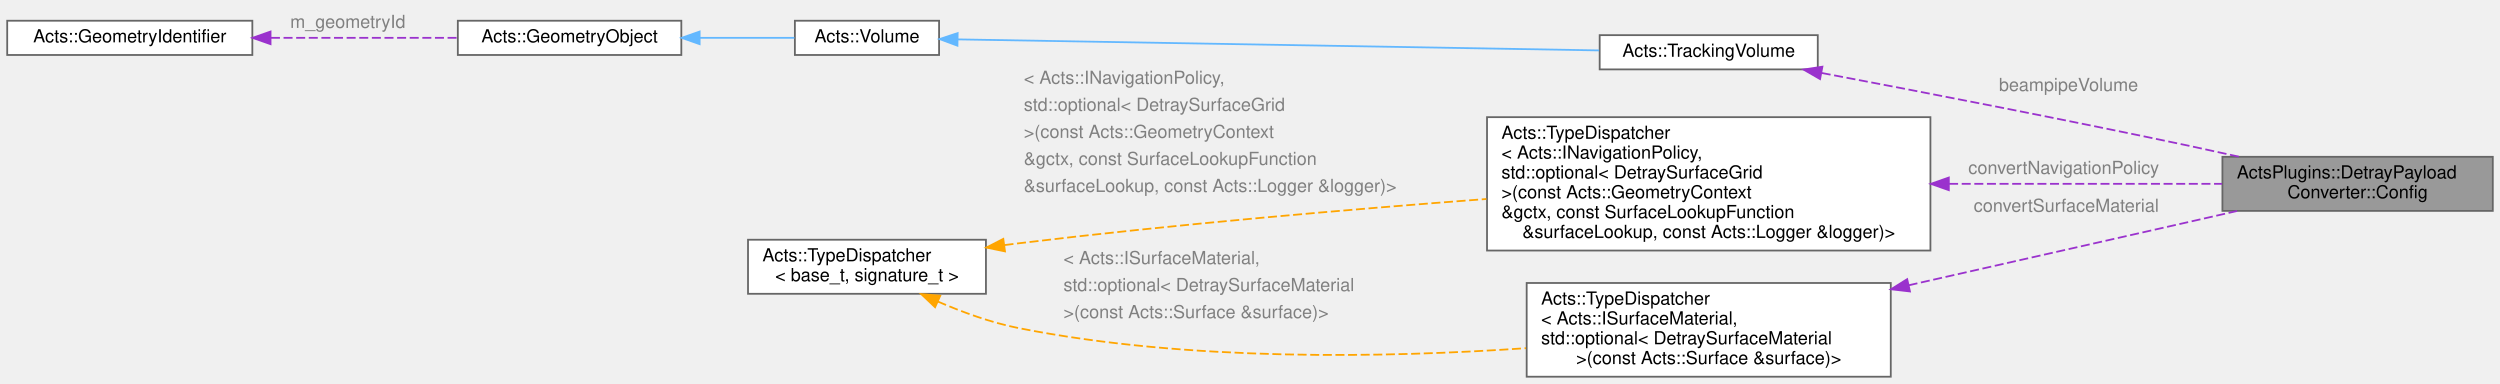
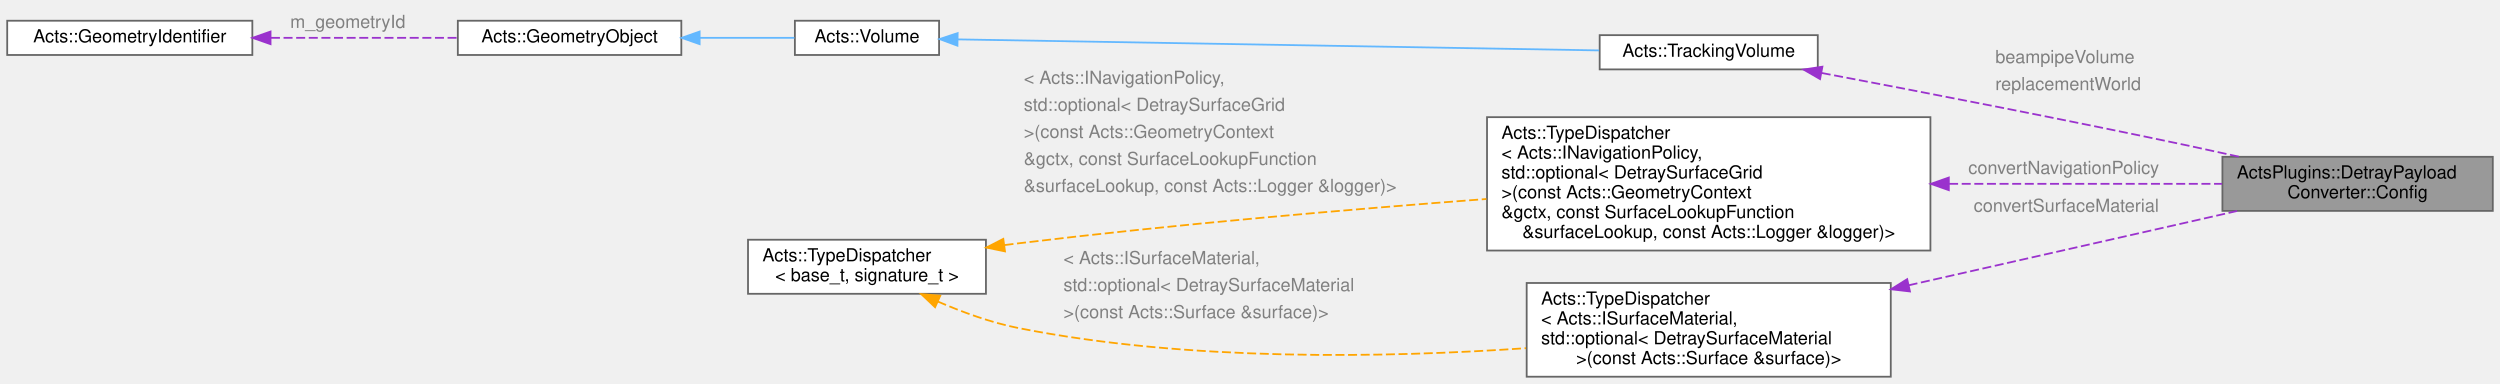
<svg xmlns="http://www.w3.org/2000/svg" xmlns:xlink="http://www.w3.org/1999/xlink" width="1387pt" height="213pt" viewBox="0.00 0.00 1387.00 213.00">
  <g id="graph0" class="graph" transform="scale(1 1) rotate(0) translate(4 209)">
    <g id="Node000001" class="node">
      <g id="a_Node000001">
        <a xlink:title="Configuration for the Detray payload converter.">
          <polygon fill="#999999" stroke="#666666" points="1379,-122 1229,-122 1229,-92 1379,-92 1379,-122" />
          <text text-anchor="start" x="1237" y="-110" font-family="Helvetica,sans-Serif" font-size="10.00">ActsPlugins::DetrayPayload</text>
          <text text-anchor="middle" x="1304" y="-99" font-family="Helvetica,sans-Serif" font-size="10.00">Converter::Config</text>
        </a>
      </g>
    </g>
    <g id="Node000002" class="node">
      <g id="a_Node000002">
        <a xlink:href="class_acts_1_1_tracking_volume.html" target="_top" xlink:title="Full Volume description used in Tracking, it inherits from Volume to get the geometrical structure.">
          <polygon fill="white" stroke="#666666" points="1004.5,-189.5 883.5,-189.5 883.5,-170.5 1004.5,-170.5 1004.5,-189.5" />
          <text text-anchor="middle" x="944" y="-177.5" font-family="Helvetica,sans-Serif" font-size="10.00">Acts::TrackingVolume</text>
        </a>
      </g>
    </g>
    <g id="edge1_Node000001_Node000002" class="edge">
      <g id="a_edge1_Node000001_Node000002">
        <a xlink:title=" ">
          <path fill="none" stroke="#9a32cd" stroke-dasharray="5,2" d="M1006.69,-168.51C1060.67,-158.32 1141.16,-142.79 1211,-128 1219.82,-126.13 1229.09,-124.1 1238.22,-122.06" />
          <polygon fill="#9a32cd" stroke="#9a32cd" points="1005.77,-165.12 996.59,-170.41 1007.06,-172 1005.77,-165.12" />
        </a>
      </g>
-       <text text-anchor="start" x="1105" y="-158.5" font-family="Helvetica,sans-Serif" font-size="10.00" fill="grey">beampipeVolume</text>
+       <text text-anchor="start" x="1103" y="-174" font-family="Helvetica,sans-Serif" font-size="10.00" fill="grey">beampipeVolume</text>
+       <text text-anchor="start" x="1103" y="-159" font-family="Helvetica,sans-Serif" font-size="10.00" fill="grey">replacementWorld</text>
    </g>
    <g id="Node000003" class="node">
      <g id="a_Node000003">
        <a xlink:href="class_acts_1_1_volume.html" target="_top" xlink:title="It inherits from GeometryObject for geometry identification.">
          <polygon fill="white" stroke="#666666" points="517,-197.5 437,-197.5 437,-178.5 517,-178.5 517,-197.5" />
          <text text-anchor="middle" x="477" y="-185.5" font-family="Helvetica,sans-Serif" font-size="10.00">Acts::Volume</text>
        </a>
      </g>
    </g>
    <g id="edge2_Node000002_Node000003" class="edge">
      <g id="a_edge2_Node000002_Node000003">
        <a xlink:title=" ">
          <path fill="none" stroke="#63b8ff" d="M527.27,-187.15C613.23,-185.67 790.32,-182.63 883.18,-181.03" />
          <polygon fill="#63b8ff" stroke="#63b8ff" points="527.18,-183.65 517.24,-187.32 527.3,-190.65 527.18,-183.65" />
        </a>
      </g>
    </g>
    <g id="Node000004" class="node">
      <g id="a_Node000004">
        <a xlink:href="class_acts_1_1_geometry_object.html" target="_top" xlink:title="Base class to provide GeometryIdentifier interface:">
          <polygon fill="white" stroke="#666666" points="374,-197.5 250,-197.5 250,-178.5 374,-178.5 374,-197.5" />
          <text text-anchor="middle" x="312" y="-185.5" font-family="Helvetica,sans-Serif" font-size="10.00">Acts::GeometryObject</text>
        </a>
      </g>
    </g>
    <g id="edge3_Node000003_Node000004" class="edge">
      <g id="a_edge3_Node000003_Node000004">
        <a xlink:title=" ">
          <path fill="none" stroke="#63b8ff" d="M384.35,-188C402.34,-188 421,-188 436.74,-188" />
          <polygon fill="#63b8ff" stroke="#63b8ff" points="384.16,-184.5 374.16,-188 384.16,-191.5 384.16,-184.5" />
        </a>
      </g>
    </g>
    <g id="Node000005" class="node">
      <g id="a_Node000005">
        <a xlink:href="class_acts_1_1_geometry_identifier.html" target="_top" xlink:title="Identifier for geometry nodes within the geometry hierarchy.">
          <polygon fill="white" stroke="#666666" points="136,-197.5 0,-197.5 0,-178.5 136,-178.5 136,-197.5" />
          <text text-anchor="middle" x="68" y="-185.5" font-family="Helvetica,sans-Serif" font-size="10.00">Acts::GeometryIdentifier</text>
        </a>
      </g>
    </g>
    <g id="edge4_Node000004_Node000005" class="edge">
      <g id="a_edge4_Node000004_Node000005">
        <a xlink:title=" ">
          <path fill="none" stroke="#9a32cd" stroke-dasharray="5,2" d="M146.31,-188C179.84,-188 218.54,-188 249.99,-188" />
          <polygon fill="#9a32cd" stroke="#9a32cd" points="146.09,-184.5 136.09,-188 146.09,-191.5 146.09,-184.5" />
        </a>
      </g>
      <text text-anchor="start" x="157" y="-193.5" font-family="Helvetica,sans-Serif" font-size="10.00" fill="grey">m_geometryId</text>
    </g>
    <g id="Node000006" class="node">
      <g id="a_Node000006">
        <a xlink:title=" ">
          <polygon fill="white" stroke="#666666" points="1067,-144 821,-144 821,-70 1067,-70 1067,-144" />
          <text text-anchor="start" x="829" y="-132" font-family="Helvetica,sans-Serif" font-size="10.00">Acts::TypeDispatcher</text>
          <text text-anchor="start" x="829" y="-121" font-family="Helvetica,sans-Serif" font-size="10.00">&lt; Acts::INavigationPolicy,</text>
          <text text-anchor="start" x="829" y="-110" font-family="Helvetica,sans-Serif" font-size="10.00"> std::optional&lt; DetraySurfaceGrid</text>
          <text text-anchor="start" x="829" y="-99" font-family="Helvetica,sans-Serif" font-size="10.00"> &gt;(const Acts::GeometryContext</text>
          <text text-anchor="start" x="829" y="-88" font-family="Helvetica,sans-Serif" font-size="10.00"> &amp;gctx, const SurfaceLookupFunction</text>
          <text text-anchor="middle" x="944" y="-77" font-family="Helvetica,sans-Serif" font-size="10.00"> &amp;surfaceLookup, const Acts::Logger &amp;logger)&gt;</text>
        </a>
      </g>
    </g>
    <g id="edge5_Node000001_Node000006" class="edge">
      <g id="a_edge5_Node000001_Node000006">
        <a xlink:title=" ">
          <path fill="none" stroke="#9a32cd" stroke-dasharray="5,2" d="M1077.35,-107C1128.48,-107 1185.07,-107 1228.79,-107" />
          <polygon fill="#9a32cd" stroke="#9a32cd" points="1077.2,-103.5 1067.2,-107 1077.2,-110.5 1077.2,-103.5" />
        </a>
      </g>
      <text text-anchor="start" x="1088" y="-112.5" font-family="Helvetica,sans-Serif" font-size="10.00" fill="grey">convertNavigationPolicy</text>
    </g>
    <g id="Node000007" class="node">
      <g id="a_Node000007">
        <a xlink:href="class_acts_1_1_type_dispatcher.html" target="_top" xlink:title="Template class for type-based function dispatch.">
          <polygon fill="white" stroke="#666666" points="543,-76 411,-76 411,-46 543,-46 543,-76" />
          <text text-anchor="start" x="419" y="-64" font-family="Helvetica,sans-Serif" font-size="10.00">Acts::TypeDispatcher</text>
          <text text-anchor="middle" x="477" y="-53" font-family="Helvetica,sans-Serif" font-size="10.00">&lt; base_t, signature_t &gt;</text>
        </a>
      </g>
    </g>
    <g id="edge6_Node000006_Node000007" class="edge">
      <g id="a_edge6_Node000006_Node000007">
        <a xlink:title=" ">
          <path fill="none" stroke="orange" stroke-dasharray="5,2" d="M553.29,-73.03C555.89,-73.37 558.47,-73.69 561,-74 647.57,-84.51 745.57,-92.9 820.63,-98.59" />
          <polygon fill="orange" stroke="orange" points="553.57,-69.53 543.18,-71.65 552.62,-76.47 553.57,-69.53" />
        </a>
      </g>
      <text text-anchor="start" x="564" y="-162.5" font-family="Helvetica,sans-Serif" font-size="10.00" fill="grey">&lt; Acts::INavigationPolicy,</text>
      <text text-anchor="start" x="564" y="-147.5" font-family="Helvetica,sans-Serif" font-size="10.00" fill="grey">   std::optional&lt; DetraySurfaceGrid</text>
      <text text-anchor="start" x="564" y="-132.5" font-family="Helvetica,sans-Serif" font-size="10.00" fill="grey">   &gt;(const Acts::GeometryContext</text>
      <text text-anchor="start" x="564" y="-117.5" font-family="Helvetica,sans-Serif" font-size="10.00" fill="grey">   &amp;gctx, const SurfaceLookupFunction</text>
      <text text-anchor="start" x="564" y="-102.5" font-family="Helvetica,sans-Serif" font-size="10.00" fill="grey">   &amp;surfaceLookup, const Acts::Logger &amp;logger)&gt;</text>
    </g>
    <g id="Node000008" class="node">
      <g id="a_Node000008">
        <a xlink:title=" ">
          <polygon fill="white" stroke="#666666" points="1045,-52 843,-52 843,0 1045,0 1045,-52" />
          <text text-anchor="start" x="851" y="-40" font-family="Helvetica,sans-Serif" font-size="10.00">Acts::TypeDispatcher</text>
          <text text-anchor="start" x="851" y="-29" font-family="Helvetica,sans-Serif" font-size="10.00">&lt; Acts::ISurfaceMaterial,</text>
          <text text-anchor="start" x="851" y="-18" font-family="Helvetica,sans-Serif" font-size="10.00"> std::optional&lt; DetraySurfaceMaterial</text>
          <text text-anchor="middle" x="944" y="-7" font-family="Helvetica,sans-Serif" font-size="10.00"> &gt;(const Acts::Surface &amp;surface)&gt;</text>
        </a>
      </g>
    </g>
    <g id="edge8_Node000008_Node000007" class="edge">
      <g id="a_edge8_Node000008_Node000007">
        <a xlink:title=" ">
          <path fill="none" stroke="orange" stroke-dasharray="5,2" d="M516.25,-41.73C530,-35.78 545.86,-30 561,-27 655.17,-8.33 764.97,-10.46 842.63,-15.83" />
          <polygon fill="orange" stroke="orange" points="514.78,-38.55 507.1,-45.84 517.65,-44.93 514.78,-38.55" />
        </a>
      </g>
      <text text-anchor="start" x="586" y="-62.5" font-family="Helvetica,sans-Serif" font-size="10.00" fill="grey">&lt; Acts::ISurfaceMaterial,</text>
      <text text-anchor="start" x="586" y="-47.5" font-family="Helvetica,sans-Serif" font-size="10.00" fill="grey">   std::optional&lt; DetraySurfaceMaterial</text>
      <text text-anchor="start" x="586" y="-32.5" font-family="Helvetica,sans-Serif" font-size="10.00" fill="grey">   &gt;(const Acts::Surface &amp;surface)&gt;</text>
    </g>
    <g id="edge7_Node000001_Node000008" class="edge">
      <g id="a_edge7_Node000001_Node000008">
        <a xlink:title=" ">
          <path fill="none" stroke="#9a32cd" stroke-dasharray="5,2" d="M1054.89,-50.72C1102.84,-61.52 1159.71,-74.36 1211,-86 1219.47,-87.92 1228.37,-89.95 1237.17,-91.95" />
          <polygon fill="#9a32cd" stroke="#9a32cd" points="1055.64,-47.3 1045.12,-48.52 1054.1,-54.13 1055.64,-47.3" />
        </a>
      </g>
      <text text-anchor="start" x="1091" y="-91.5" font-family="Helvetica,sans-Serif" font-size="10.00" fill="grey">convertSurfaceMaterial</text>
    </g>
  </g>
</svg>
